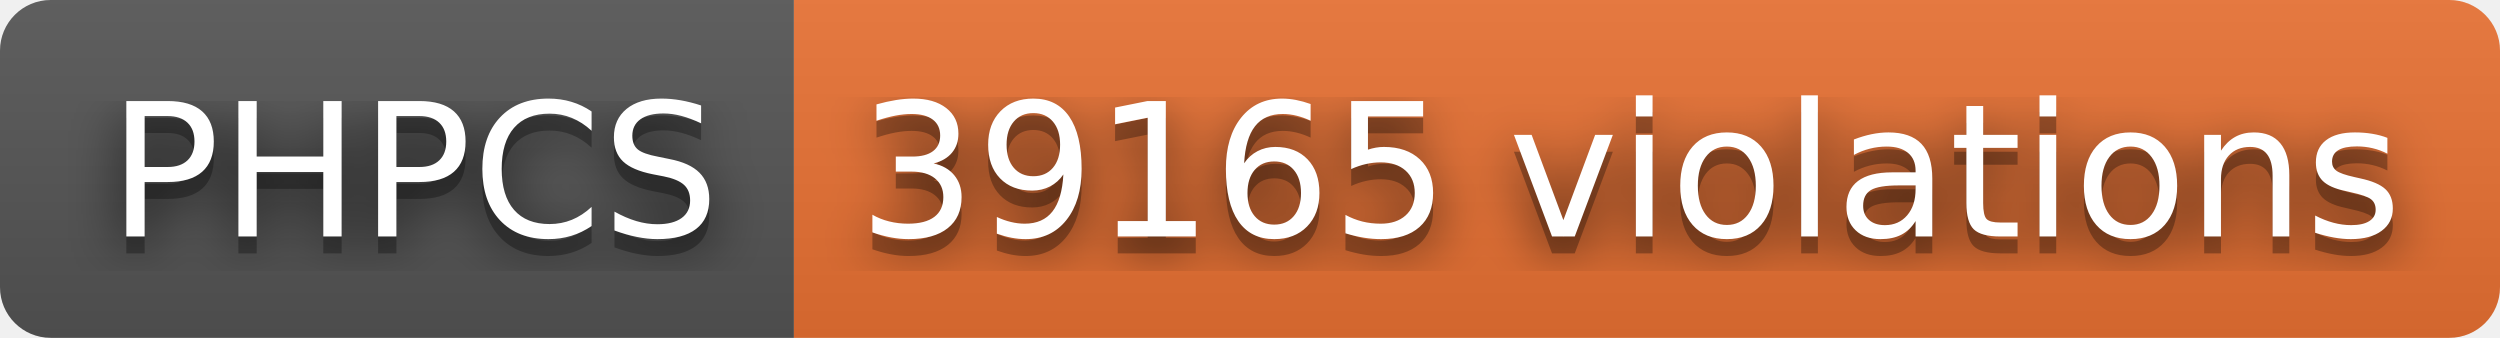
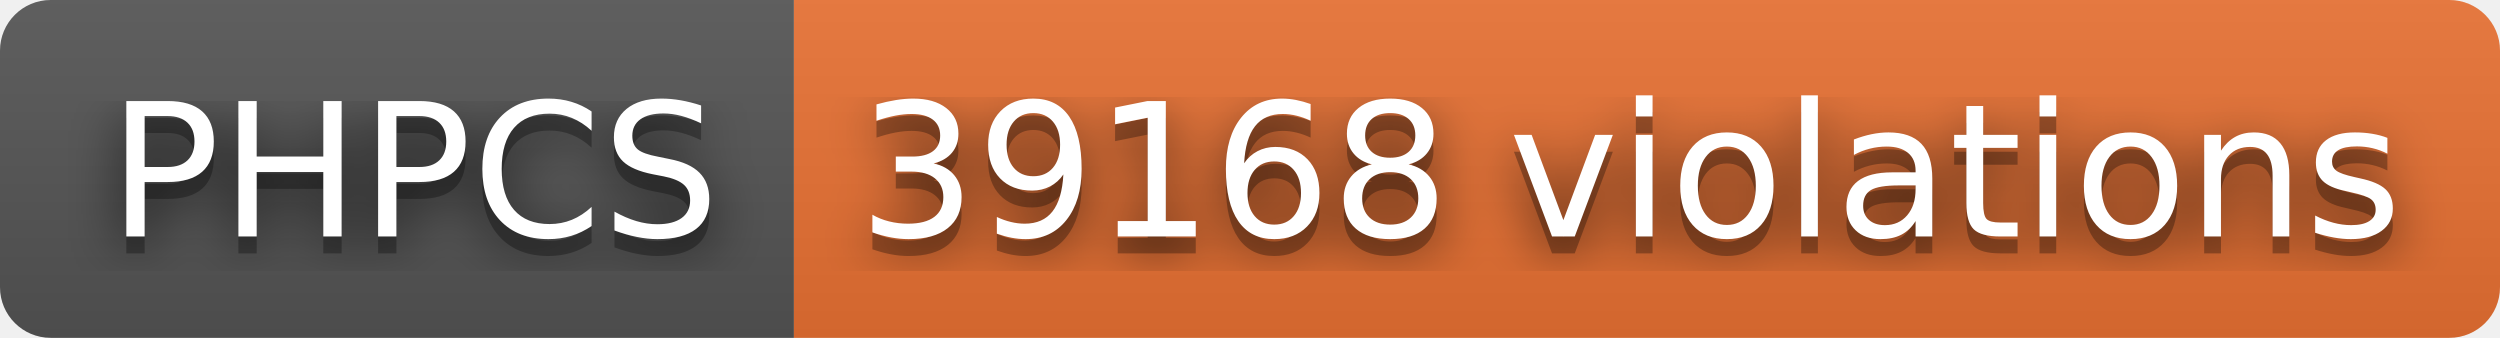
- <svg xmlns="http://www.w3.org/2000/svg" width="148" height="20" role="img" aria-label="PHPCS: 39165 violations">
+ <svg xmlns="http://www.w3.org/2000/svg" width="148" height="20" role="img" aria-label="PHPCS: 39168 violations">
  <filter id="blur">
    <feGaussianBlur stdDeviation="16" />
  </filter>
  <linearGradient id="s" x2="0" y2="100%">
    <stop offset="0" stop-color="#bbb" stop-opacity=".1" />
    <stop offset="1" stop-opacity=".1" />
  </linearGradient>
  <clipPath id="r">
    <rect width="148" height="20" rx="3" />
  </clipPath>
  <g clip-path="url(#r)">
    <rect width="47" height="20" fill="#555" />
    <rect x="47" width="101" height="20" fill="#ea7233" />
    <rect width="148" height="20" fill="url(#s)" />
  </g>
  <g fill="#fff" text-anchor="middle" font-family="Verdana,Geneva,DejaVu Sans,sans-serif" text-rendering="geometricPrecision" font-size="110">
    <g transform="scale(.1)">
      <g aria-hidden="true" fill="#010101">
        <text x="245" y="150" fill-opacity=".8" filter="url(#blur)" textLength="370">PHPCS</text>
        <text x="245" y="150" fill-opacity=".3" textLength="370">PHPCS</text>
      </g>
      <text x="245" y="140" textLength="370">PHPCS</text>
    </g>
    <g transform="scale(.1)">
      <g aria-hidden="true" fill="#010101">
-         <text x="965" y="150" fill-opacity=".8" filter="url(#blur)" textLength="910">39165 violations</text>
-         <text x="965" y="150" fill-opacity=".3" textLength="910">39165 violations</text>
+         <text x="965" y="150" fill-opacity=".8" filter="url(#blur)" textLength="910">39168 violations</text>
+         <text x="965" y="150" fill-opacity=".3" textLength="910">39168 violations</text>
      </g>
-       <text x="965" y="140" textLength="910">39165 violations</text>
+       <text x="965" y="140" textLength="910">39168 violations</text>
    </g>
  </g>
</svg>
